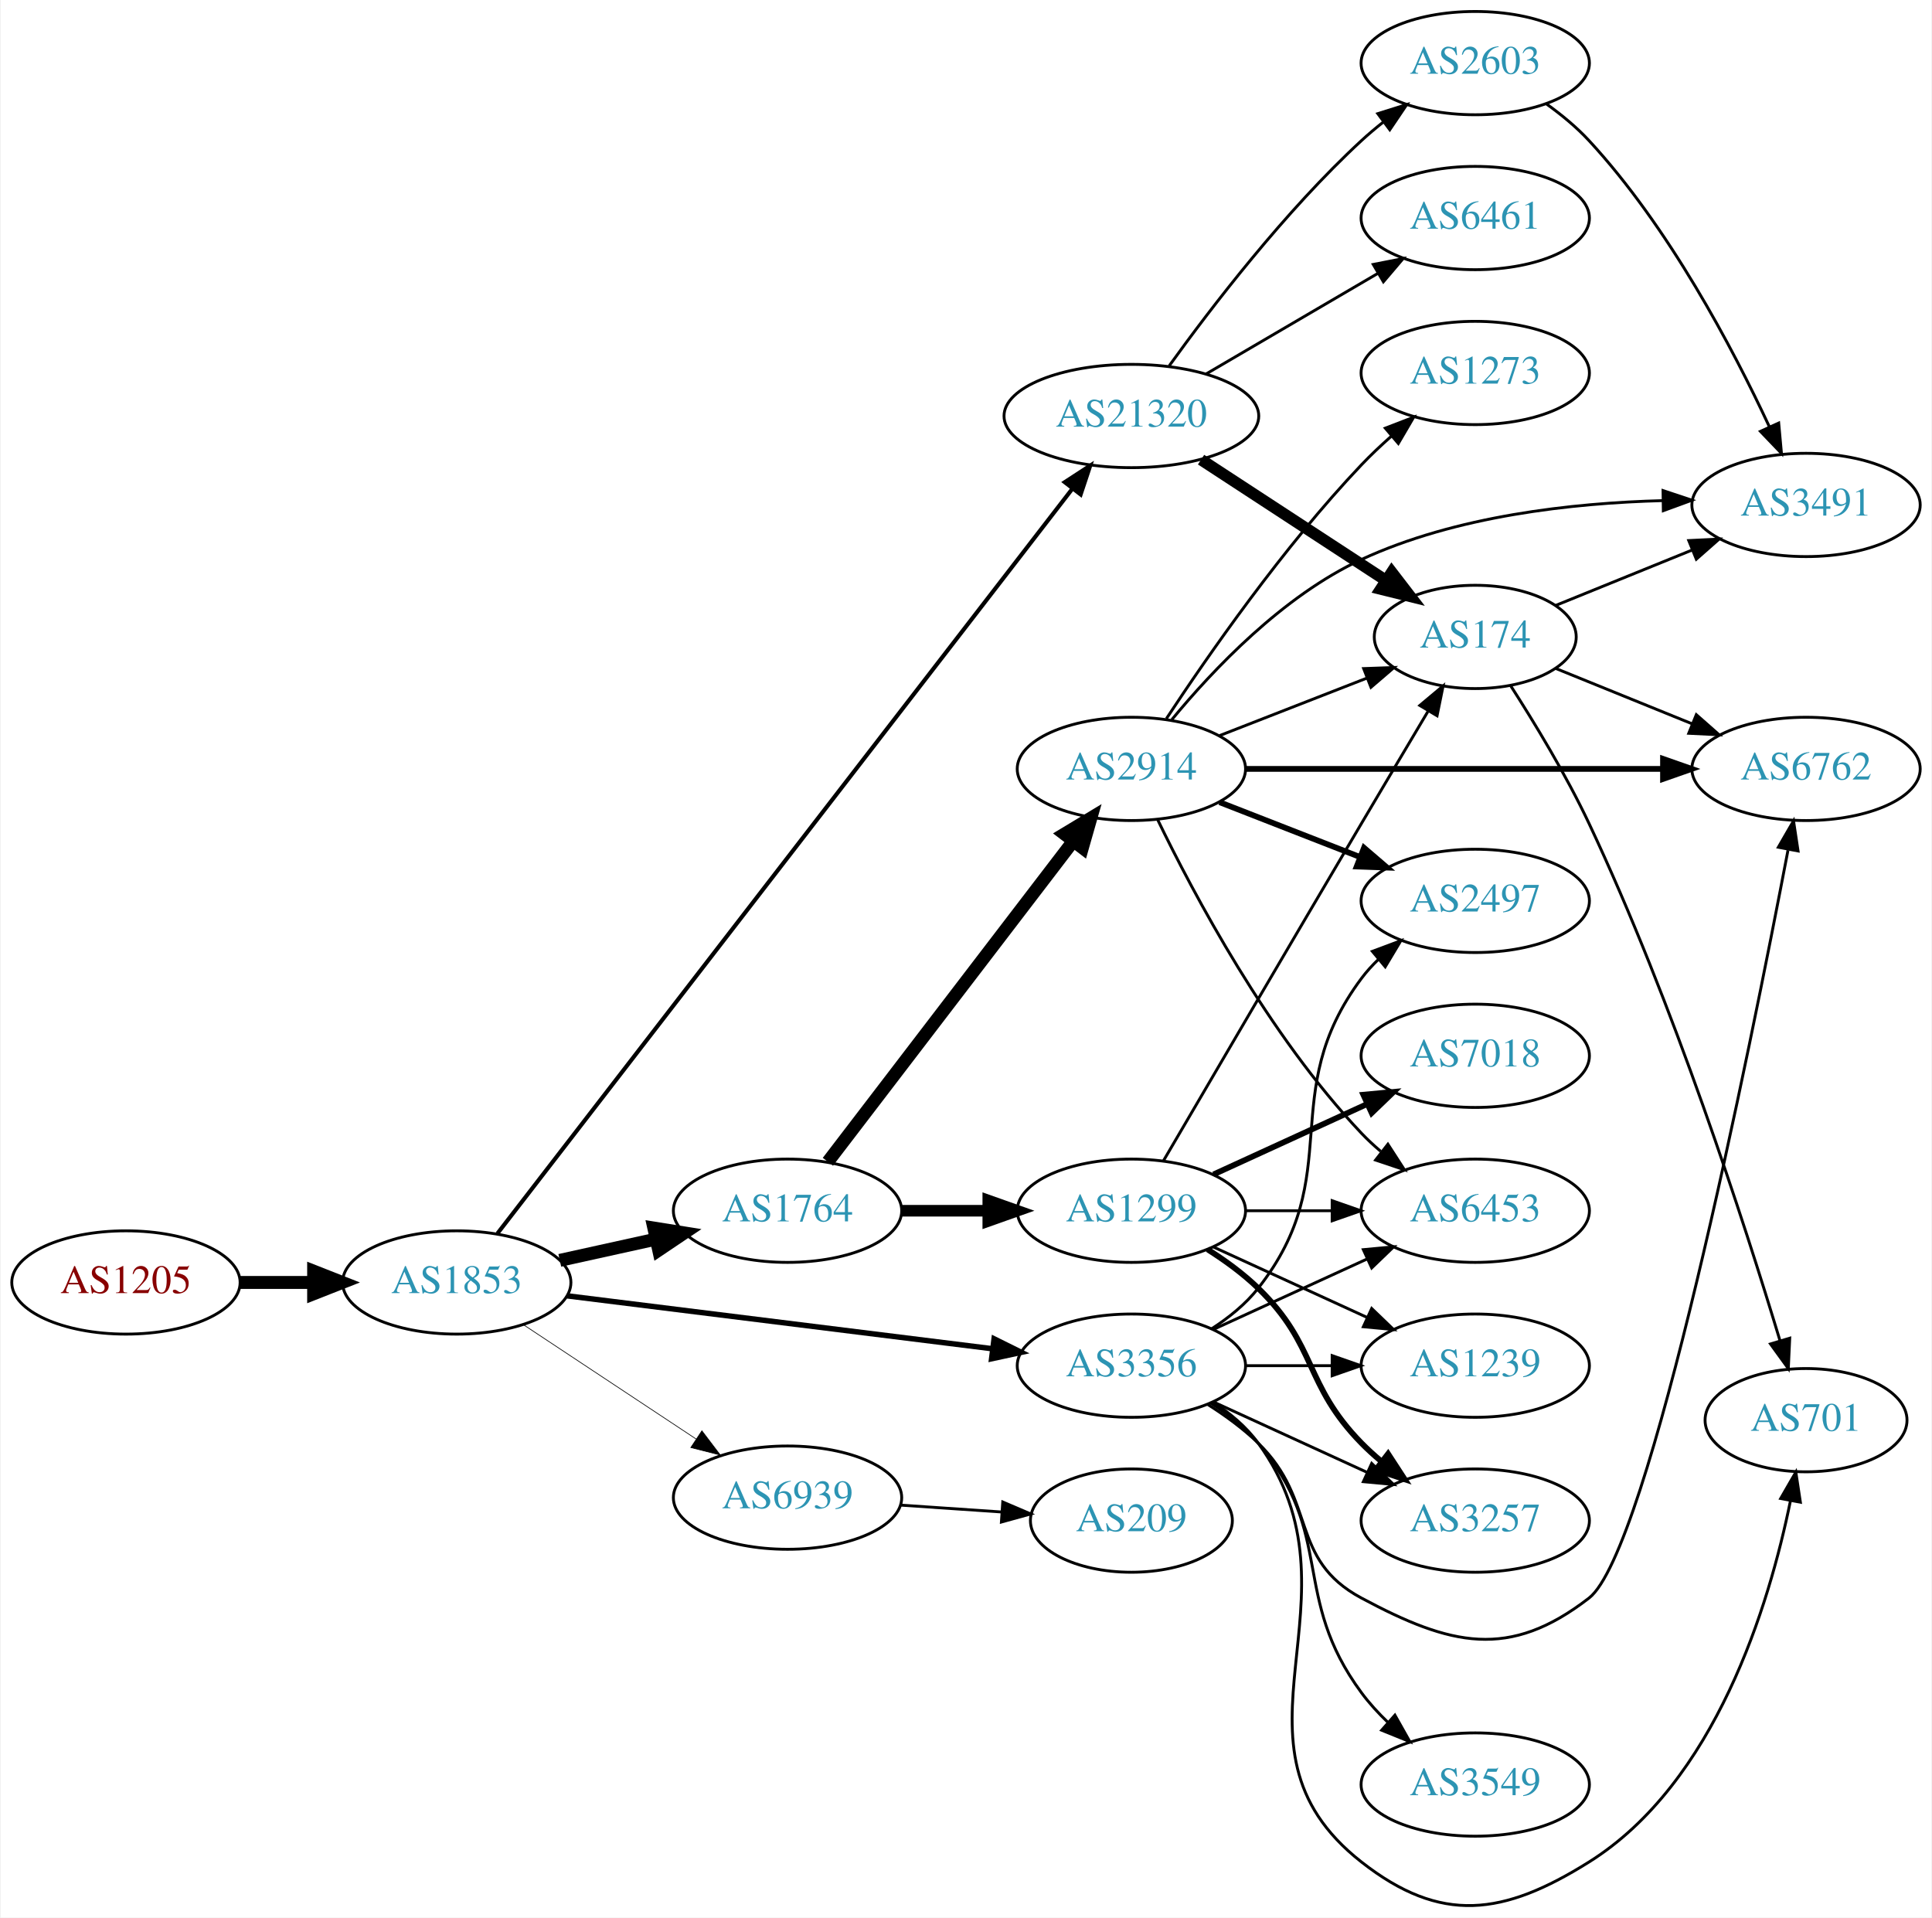
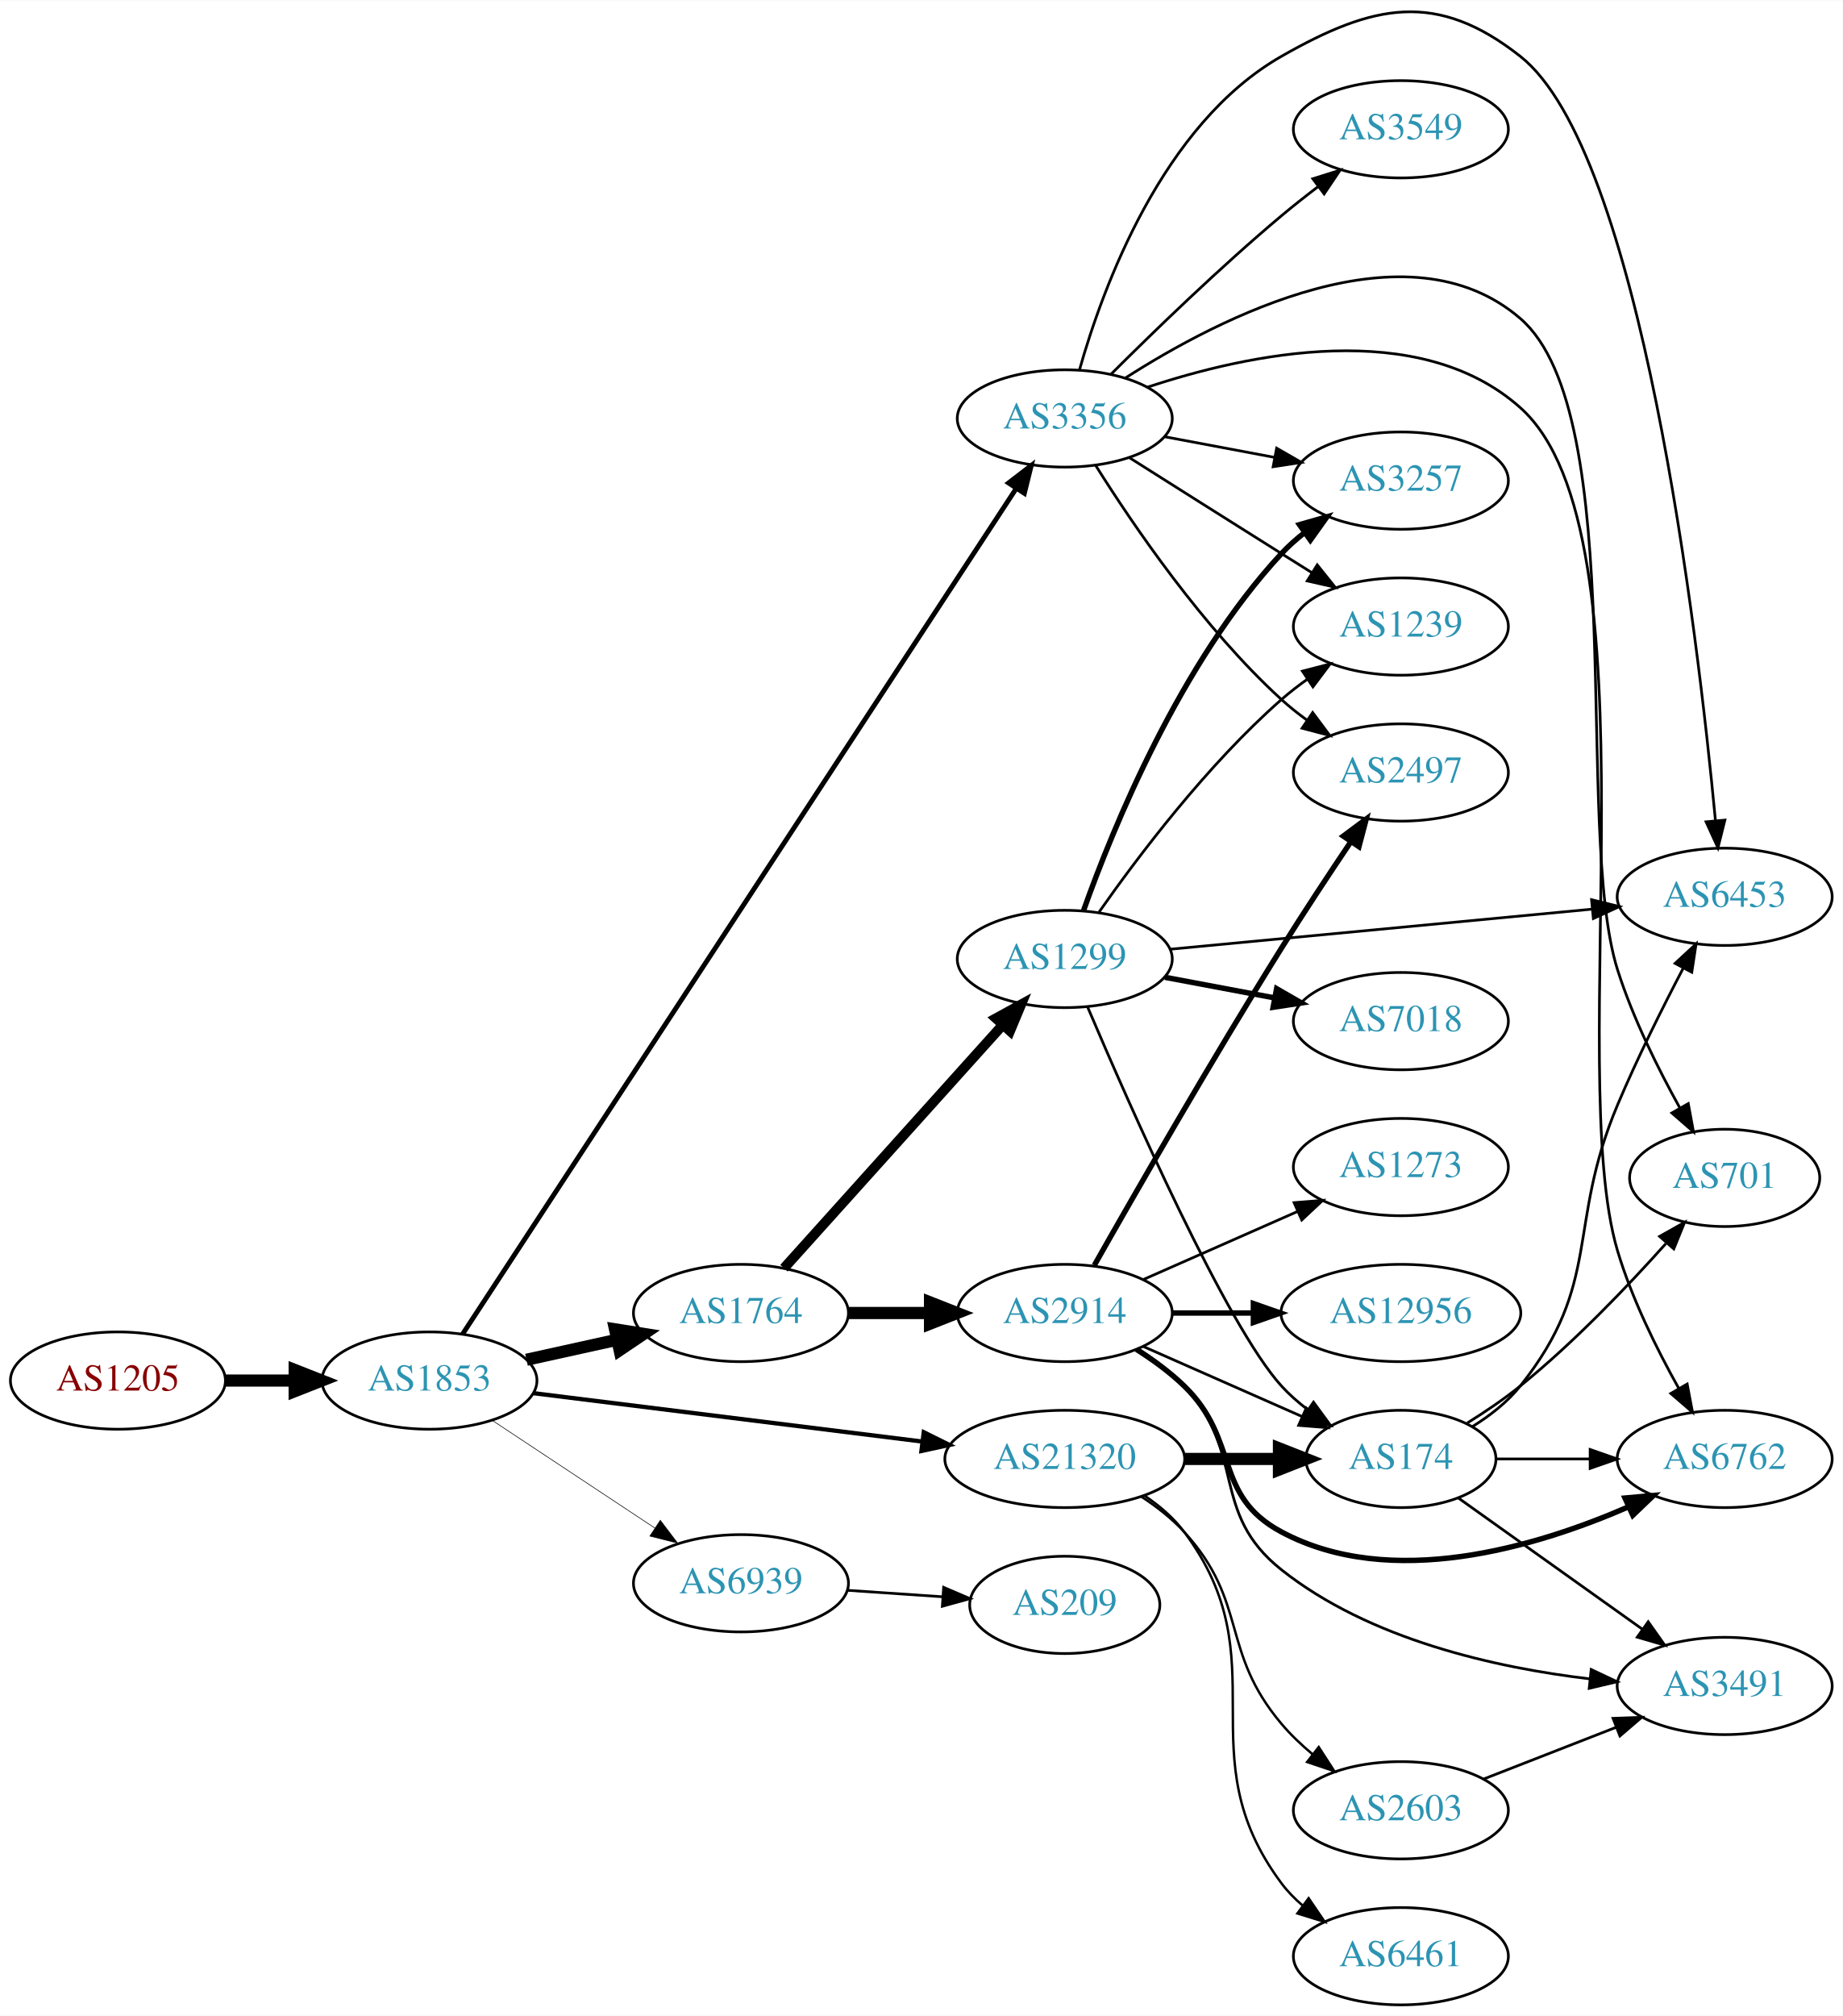
- <svg xmlns="http://www.w3.org/2000/svg" xmlns:xlink="http://www.w3.org/1999/xlink" width="673pt" height="668pt" viewBox="0.00 0.00 672.86 668.36">
-   <g id="graph0" class="graph" transform="scale(1 1) rotate(0) translate(4 664.355)">
-     <polygon fill="white" stroke="none" points="-4,4 -4,-664.355 668.857,-664.355 668.857,4 -4,4" />
+ <svg xmlns="http://www.w3.org/2000/svg" xmlns:xlink="http://www.w3.org/1999/xlink" width="682pt" height="746pt" viewBox="0.00 0.00 681.96 745.73">
+   <g id="graph0" class="graph" transform="scale(1 1) rotate(0) translate(4 741.725)">
+     <polygon fill="white" stroke="none" points="-4,4 -4,-741.725 677.956,-741.725 677.956,4 -4,4" />
    <g id="node1" class="node">
      <g id="a_node1">
        <a xlink:href="/asn/1205" xlink:title="AS1205 ~ University Linz [AT]">
-           <ellipse fill="#ffffff" stroke="black" cx="39.647" cy="-217.355" rx="39.794" ry="18" />
-           <text text-anchor="middle" x="39.647" y="-213.655" font-family="Times,serif" font-size="14.00" fill="#880000">AS1205</text>
+           <ellipse fill="#ffffff" stroke="black" cx="39.647" cy="-231" rx="39.794" ry="18" />
+           <text text-anchor="middle" x="39.647" y="-227.3" font-family="Times,serif" font-size="14.00" fill="#880000">AS1205</text>
        </a>
      </g>
    </g>
    <g id="node2" class="node">
      <g id="a_node2">
        <a xlink:href="/asn/1853" xlink:title="AS1853 ~ ACOnet Backbone [AT]">
-           <ellipse fill="#ffffff" stroke="black" cx="154.939" cy="-217.355" rx="39.794" ry="18" />
-           <text text-anchor="middle" x="154.939" y="-213.655" font-family="Times,serif" font-size="14.00" fill="#2c94b3">AS1853</text>
+           <ellipse fill="#ffffff" stroke="black" cx="154.939" cy="-231" rx="39.794" ry="18" />
+           <text text-anchor="middle" x="154.939" y="-227.3" font-family="Times,serif" font-size="14.00" fill="#2c94b3">AS1853</text>
        </a>
      </g>
    </g>
    <g id="edge1" class="edge">
-       <path fill="none" stroke="black" stroke-width="4.5" d="M79.319,-217.355C87.522,-217.355 96.286,-217.355 104.818,-217.355" />
-       <polygon fill="black" stroke="black" stroke-width="4.5" points="105.057,-221.293 115.057,-217.355 105.057,-213.418 105.057,-221.293" />
+       <path fill="none" stroke="black" stroke-width="4.5" d="M79.319,-231C87.522,-231 96.286,-231 104.818,-231" />
+       <polygon fill="black" stroke="black" stroke-width="4.5" points="105.057,-234.938 115.057,-231 105.057,-227.063 105.057,-234.938" />
    </g>
    <g id="node3" class="node">
      <g id="a_node3">
        <a xlink:href="/asn/1764" xlink:title="AS1764 ~ NEXTLAYER-AS [AT]">
-           <ellipse fill="#ffffff" stroke="black" cx="270.232" cy="-242.355" rx="39.794" ry="18" />
-           <text text-anchor="middle" x="270.232" y="-238.655" font-family="Times,serif" font-size="14.00" fill="#2c94b3">AS1764</text>
+           <ellipse fill="#ffffff" stroke="black" cx="270.232" cy="-256" rx="39.794" ry="18" />
+           <text text-anchor="middle" x="270.232" y="-252.3" font-family="Times,serif" font-size="14.00" fill="#2c94b3">AS1764</text>
        </a>
      </g>
    </g>
    <g id="edge2" class="edge">
-       <path fill="none" stroke="black" stroke-width="4.5" d="M190.856,-225.06C201.408,-227.389 213.147,-229.979 224.26,-232.431" />
-       <polygon fill="black" stroke="black" stroke-width="4.5" points="223.623,-236.323 234.237,-234.633 225.32,-228.633 223.623,-236.323" />
+       <path fill="none" stroke="black" stroke-width="4.5" d="M190.856,-238.705C201.408,-241.033 213.147,-243.624 224.26,-246.076" />
+       <polygon fill="black" stroke="black" stroke-width="4.5" points="223.623,-249.968 234.237,-248.278 225.32,-242.278 223.623,-249.968" />
    </g>
    <g id="node4" class="node">
      <g id="a_node4">
        <a xlink:href="/asn/21320" xlink:title="AS21320 ~ GEANT Vereniging [EU]">
-           <ellipse fill="#ffffff" stroke="black" cx="390.075" cy="-519.355" rx="44.393" ry="18" />
-           <text text-anchor="middle" x="390.075" y="-515.655" font-family="Times,serif" font-size="14.00" fill="#2c94b3">AS21320</text>
+           <ellipse fill="#ffffff" stroke="black" cx="390.075" cy="-202" rx="44.393" ry="18" />
+           <text text-anchor="middle" x="390.075" y="-198.3" font-family="Times,serif" font-size="14.00" fill="#2c94b3">AS21320</text>
        </a>
      </g>
    </g>
    <g id="edge3" class="edge">
-       <path fill="none" stroke="black" stroke-width="1.421" d="M169.142,-234.458C208.161,-285.002 323.105,-433.899 369.412,-493.884" />
-       <polygon fill="black" stroke="black" stroke-width="1.421" points="366.847,-496.29 375.728,-502.067 372.388,-492.012 366.847,-496.29" />
+       <path fill="none" stroke="black" stroke-width="1.575" d="M193.397,-226.341C232.363,-221.494 293.659,-213.869 337.257,-208.446" />
+       <polygon fill="black" stroke="black" stroke-width="1.575" points="337.889,-211.894 347.38,-207.186 337.025,-204.948 337.889,-211.894" />
    </g>
    <g id="node5" class="node">
      <g id="a_node5">
        <a xlink:href="/asn/3356" xlink:title="AS3356 ~ Level 3 Parent, LLC [US]">
-           <ellipse fill="#ffffff" stroke="black" cx="390.075" cy="-188.355" rx="39.794" ry="18" />
-           <text text-anchor="middle" x="390.075" y="-184.655" font-family="Times,serif" font-size="14.00" fill="#2c94b3">AS3356</text>
+           <ellipse fill="#ffffff" stroke="black" cx="390.075" cy="-587" rx="39.794" ry="18" />
+           <text text-anchor="middle" x="390.075" y="-583.3" font-family="Times,serif" font-size="14.00" fill="#2c94b3">AS3356</text>
        </a>
      </g>
    </g>
    <g id="edge4" class="edge">
-       <path fill="none" stroke="black" stroke-width="1.895" d="M193.397,-212.696C233.673,-207.686 297.808,-199.708 341.595,-194.262" />
-       <polygon fill="black" stroke="black" stroke-width="1.895" points="342.219,-197.711 351.711,-193.003 341.355,-190.764 342.219,-197.711" />
+       <path fill="none" stroke="black" stroke-width="1.8" d="M167.184,-248.171C204.876,-305.726 326.909,-492.072 372.067,-561.029" />
+       <polygon fill="black" stroke="black" stroke-width="1.8" points="369.263,-563.136 377.67,-569.585 375.12,-559.301 369.263,-563.136" />
    </g>
    <g id="node6" class="node">
      <g id="a_node6">
        <a xlink:href="/asn/6939" xlink:title="AS6939 ~ Hurricane Electric LLC [US]">
-           <ellipse fill="#ffffff" stroke="black" cx="270.232" cy="-142.355" rx="39.794" ry="18" />
-           <text text-anchor="middle" x="270.232" y="-138.655" font-family="Times,serif" font-size="14.00" fill="#2c94b3">AS6939</text>
+           <ellipse fill="#ffffff" stroke="black" cx="270.232" cy="-156" rx="39.794" ry="18" />
+           <text text-anchor="middle" x="270.232" y="-152.3" font-family="Times,serif" font-size="14.00" fill="#2c94b3">AS6939</text>
        </a>
      </g>
    </g>
    <g id="edge5" class="edge">
-       <path fill="none" stroke="black" stroke-width="0.237" d="M178.052,-202.717C195.252,-191.33 219.32,-175.397 238.41,-162.76" />
-       <polygon fill="black" stroke="black" stroke-width="0.237" points="240.382,-165.652 246.788,-157.214 236.518,-159.815 240.382,-165.652" />
+       <path fill="none" stroke="black" stroke-width="0.225" d="M178.052,-216.361C195.252,-204.975 219.32,-189.042 238.41,-176.405" />
+       <polygon fill="black" stroke="black" stroke-width="0.225" points="240.382,-179.297 246.788,-170.858 236.518,-173.46 240.382,-179.297" />
    </g>
    <g id="node7" class="node">
      <g id="a_node7">
-         <a xlink:href="/asn/1299" xlink:title="AS1299 ~ Telia Carrier [EU]">
-           <ellipse fill="#ffffff" stroke="black" cx="390.075" cy="-242.355" rx="39.794" ry="18" />
-           <text text-anchor="middle" x="390.075" y="-238.655" font-family="Times,serif" font-size="14.00" fill="#2c94b3">AS1299</text>
+         <a xlink:href="/asn/2914" xlink:title="AS2914 ~ NTT America, Inc. [US]">
+           <ellipse fill="#ffffff" stroke="black" cx="390.075" cy="-256" rx="39.794" ry="18" />
+           <text text-anchor="middle" x="390.075" y="-252.3" font-family="Times,serif" font-size="14.00" fill="#2c94b3">AS2914</text>
        </a>
      </g>
    </g>
    <g id="edge6" class="edge">
-       <path fill="none" stroke="black" stroke-width="4.05" d="M310.145,-242.355C319.698,-242.355 330.048,-242.355 340.011,-242.355" />
-       <polygon fill="black" stroke="black" stroke-width="4.05" points="340.203,-245.899 350.203,-242.355 340.203,-238.812 340.203,-245.899" />
+       <path fill="none" stroke="black" stroke-width="4.5" d="M310.145,-256C319.698,-256 330.048,-256 340.011,-256" />
+       <polygon fill="black" stroke="black" stroke-width="4.5" points="340.203,-259.938 350.203,-256 340.203,-252.063 340.203,-259.938" />
    </g>
    <g id="node8" class="node">
      <g id="a_node8">
-         <a xlink:href="/asn/2914" xlink:title="AS2914 ~ NTT America, Inc. [US]">
-           <ellipse fill="#ffffff" stroke="black" cx="390.075" cy="-396.355" rx="39.794" ry="18" />
-           <text text-anchor="middle" x="390.075" y="-392.655" font-family="Times,serif" font-size="14.00" fill="#2c94b3">AS2914</text>
+         <a xlink:href="/asn/1299" xlink:title="AS1299 ~ Telia Carrier [EU]">
+           <ellipse fill="#ffffff" stroke="black" cx="390.075" cy="-387" rx="39.794" ry="18" />
+           <text text-anchor="middle" x="390.075" y="-383.3" font-family="Times,serif" font-size="14.00" fill="#2c94b3">AS1299</text>
        </a>
      </g>
    </g>
    <g id="edge7" class="edge">
-       <path fill="none" stroke="black" stroke-width="4.5" d="M284.294,-259.424C304.999,-286.483 345.477,-339.38 369.611,-370.92" />
-       <polygon fill="black" stroke="black" stroke-width="4.5" points="366.751,-373.661 375.955,-379.21 373.005,-368.875 366.751,-373.661" />
+       <path fill="none" stroke="black" stroke-width="3.682" d="M286.157,-272.591C306.587,-295.303 343.414,-336.24 367.028,-362.491" />
+       <polygon fill="black" stroke="black" stroke-width="3.682" points="364.609,-365.036 373.899,-370.13 369.813,-360.354 364.609,-365.036" />
    </g>
    <g id="node10" class="node">
      <g id="a_node10">
        <a xlink:href="/asn/174" xlink:title="AS174 ~ Cogent Communications [US]">
-           <ellipse fill="#ffffff" stroke="black" cx="509.918" cy="-442.355" rx="35.194" ry="18" />
-           <text text-anchor="middle" x="509.918" y="-438.655" font-family="Times,serif" font-size="14.00" fill="#2c94b3">AS174</text>
+           <ellipse fill="#ffffff" stroke="black" cx="514.467" cy="-202" rx="35.194" ry="18" />
+           <text text-anchor="middle" x="514.467" y="-198.3" font-family="Times,serif" font-size="14.00" fill="#2c94b3">AS174</text>
        </a>
      </g>
    </g>
    <g id="edge16" class="edge">
-       <path fill="none" stroke="black" stroke-width="4" d="M414.357,-504.143C432.821,-492.078 458.763,-475.127 478.806,-462.031" />
-       <polygon fill="black" stroke="black" stroke-width="4" points="480.817,-464.898 487.273,-456.498 476.988,-459.038 480.817,-464.898" />
+       <path fill="none" stroke="black" stroke-width="4.5" d="M434.57,-202C445.828,-202 457.96,-202 469.254,-202" />
+       <polygon fill="black" stroke="black" stroke-width="4.5" points="469.341,-205.938 479.341,-202 469.341,-198.063 469.341,-205.938" />
    </g>
    <g id="node15" class="node">
      <g id="a_node15">
-         <a xlink:href="/asn/6461" xlink:title="AS6461 ~ Zayo Bandwidth [US]">
-           <ellipse fill="#ffffff" stroke="black" cx="509.918" cy="-588.355" rx="39.794" ry="18" />
-           <text text-anchor="middle" x="509.918" y="-584.655" font-family="Times,serif" font-size="14.00" fill="#2c94b3">AS6461</text>
+         <a xlink:href="/asn/2603" xlink:title="AS2603 ~ NORDUnet [NO]">
+           <ellipse fill="#ffffff" stroke="black" cx="514.467" cy="-72" rx="39.794" ry="18" />
+           <text text-anchor="middle" x="514.467" y="-68.3" font-family="Times,serif" font-size="14.00" fill="#2c94b3">AS2603</text>
        </a>
      </g>
    </g>
    <g id="edge14" class="edge">
-       <path fill="none" stroke="black" d="M416.066,-533.989C433.564,-544.234 457.117,-558.025 476.123,-569.153" />
-       <polygon fill="black" stroke="black" points="474.37,-572.183 484.768,-574.215 477.907,-566.142 474.37,-572.183" />
+       <path fill="none" stroke="black" stroke-width="0.9" d="M418.383,-188.083C424.086,-184.355 429.735,-179.96 434.271,-175 458.146,-148.89 447.445,-131.032 470.271,-104 473.647,-100.002 477.616,-96.221 481.756,-92.753" />
+       <polygon fill="black" stroke="black" stroke-width="0.9" points="484.064,-95.391 489.818,-86.495 479.772,-89.862 484.064,-95.391" />
    </g>
    <g id="node16" class="node">
      <g id="a_node16">
-         <a xlink:href="/asn/2603" xlink:title="AS2603 ~ NORDUnet [NO]">
-           <ellipse fill="#ffffff" stroke="black" cx="509.918" cy="-642.355" rx="39.794" ry="18" />
-           <text text-anchor="middle" x="509.918" y="-638.655" font-family="Times,serif" font-size="14.00" fill="#2c94b3">AS2603</text>
+         <a xlink:href="/asn/6461" xlink:title="AS6461 ~ Zayo Bandwidth [US]">
+           <ellipse fill="#ffffff" stroke="black" cx="514.467" cy="-18" rx="39.794" ry="18" />
+           <text text-anchor="middle" x="514.467" y="-14.3" font-family="Times,serif" font-size="14.00" fill="#2c94b3">AS6461</text>
        </a>
      </g>
    </g>
    <g id="edge15" class="edge">
-       <path fill="none" stroke="black" d="M403.261,-536.86C417.827,-557.085 443.599,-590.735 470.271,-615.355 472.677,-617.576 475.274,-619.762 477.945,-621.87" />
-       <polygon fill="black" stroke="black" points="475.947,-624.746 486.057,-627.915 480.13,-619.133 475.947,-624.746" />
+       <path fill="none" stroke="black" stroke-width="0.9" d="M419.594,-188.416C425.096,-184.713 430.357,-180.245 434.271,-175 470.13,-126.954 434.412,-93.046 470.271,-45 472.519,-41.988 475.211,-39.232 478.138,-36.73" />
+       <polygon fill="black" stroke="black" stroke-width="0.9" points="480.333,-39.459 486.29,-30.698 476.169,-33.832 480.333,-39.459" />
    </g>
    <g id="node9" class="node">
      <g id="a_node9">
+         <a xlink:href="/asn/2497" xlink:title="AS2497 ~ Internet Initiative Japan Inc. [JP]">
+           <ellipse fill="#ffffff" stroke="black" cx="514.467" cy="-456" rx="39.794" ry="18" />
+           <text text-anchor="middle" x="514.467" y="-452.3" font-family="Times,serif" font-size="14.00" fill="#2c94b3">AS2497</text>
+         </a>
+       </g>
+     </g>
+     <g id="edge24" class="edge">
+       <path fill="none" stroke="black" d="M401.503,-569.634C415.291,-547.648 441.259,-509.454 470.271,-483 473.202,-480.328 476.431,-477.763 479.764,-475.351" />
+       <polygon fill="black" stroke="black" points="481.821,-478.186 488.154,-469.692 477.907,-472.382 481.821,-478.186" />
+     </g>
+     <g id="node12" class="node">
+       <g id="a_node12">
        <a xlink:href="/asn/6762" xlink:title="AS6762 ~ TELECOM ITALIA SPARKLE S.p.A. [IT]">
-           <ellipse fill="#ffffff" stroke="black" cx="625.21" cy="-396.355" rx="39.794" ry="18" />
-           <text text-anchor="middle" x="625.21" y="-392.655" font-family="Times,serif" font-size="14.00" fill="#2c94b3">AS6762</text>
-         </a>
-       </g>
-     </g>
-     <g id="edge24" class="edge">
-       <path fill="none" stroke="black" d="M416.604,-174.893C422.767,-170.993 429.068,-166.407 434.271,-161.355 454.964,-141.261 444.84,-120.966 470.271,-107.355 501.342,-90.727 521.702,-85.776 549.564,-107.355 570.515,-123.583 605.645,-298.398 618.917,-368.001" />
-       <polygon fill="black" stroke="black" points="615.554,-369.054 620.854,-378.228 622.432,-367.751 615.554,-369.054" />
+           <ellipse fill="#ffffff" stroke="black" cx="634.31" cy="-202" rx="39.794" ry="18" />
+           <text text-anchor="middle" x="634.31" y="-198.3" font-family="Times,serif" font-size="14.00" fill="#2c94b3">AS6762</text>
+         </a>
+       </g>
+     </g>
+     <g id="edge23" class="edge">
+       <path fill="none" stroke="black" d="M420.648,-598.553C457.756,-610.896 521.076,-624.5 558.663,-591 610.766,-544.563 574.704,-345.879 594.663,-279 599.962,-261.247 609.18,-242.646 617.285,-228.175" />
+       <polygon fill="black" stroke="black" points="620.433,-229.723 622.398,-219.312 614.37,-226.225 620.433,-229.723" />
+     </g>
+     <g id="node17" class="node">
+       <g id="a_node17">
+         <a xlink:href="/asn/701" xlink:title="AS701 ~ UUNET [US]">
+           <ellipse fill="#ffffff" stroke="black" cx="634.31" cy="-306" rx="35.194" ry="18" />
+           <text text-anchor="middle" x="634.31" y="-302.3" font-family="Times,serif" font-size="14.00" fill="#2c94b3">AS701</text>
+         </a>
+       </g>
+     </g>
+     <g id="edge18" class="edge">
+       <path fill="none" stroke="black" d="M412.396,-601.901C447.235,-624.253 516.68,-660.178 558.663,-624 599.684,-588.652 578.313,-434.622 594.663,-383 600.294,-365.221 609.608,-346.494 617.681,-331.96" />
+       <polygon fill="black" stroke="black" points="620.84,-333.488 622.756,-323.068 614.76,-330.018 620.84,-333.488" />
+     </g>
+     <g id="node18" class="node">
+       <g id="a_node18">
+         <a xlink:href="/asn/3549" xlink:title="AS3549 ~ Level 3 Parent, LLC [US]">
+           <ellipse fill="#ffffff" stroke="black" cx="514.467" cy="-694" rx="39.794" ry="18" />
+           <text text-anchor="middle" x="514.467" y="-690.3" font-family="Times,serif" font-size="14.00" fill="#2c94b3">AS3549</text>
+         </a>
+       </g>
+     </g>
+     <g id="edge19" class="edge">
+       <path fill="none" stroke="black" d="M407.226,-603.403C422.866,-619.015 447.492,-642.895 470.271,-662 474.562,-665.598 479.214,-669.268 483.822,-672.777" />
+       <polygon fill="black" stroke="black" points="481.877,-675.693 491.983,-678.872 486.065,-670.084 481.877,-675.693" />
+     </g>
+     <g id="node19" class="node">
+       <g id="a_node19">
+         <a xlink:href="/asn/6453" xlink:title="AS6453 ~ TATA COMMUNICATIONS (AMERICA) INC [US]">
+           <ellipse fill="#ffffff" stroke="black" cx="634.31" cy="-410" rx="39.794" ry="18" />
+           <text text-anchor="middle" x="634.31" y="-406.3" font-family="Times,serif" font-size="14.00" fill="#2c94b3">AS6453</text>
+         </a>
+       </g>
+     </g>
+     <g id="edge20" class="edge">
+       <path fill="none" stroke="black" d="M395.53,-605.012C404.118,-635.357 426.145,-695.823 470.271,-721 504.393,-740.469 527.812,-745.322 558.663,-721 603.262,-685.839 624.248,-508.302 630.881,-438.369" />
+       <polygon fill="black" stroke="black" points="634.394,-438.386 631.824,-428.107 627.424,-437.745 634.394,-438.386" />
+     </g>
+     <g id="node20" class="node">
+       <g id="a_node20">
+         <a xlink:href="/asn/3257" xlink:title="AS3257 ~ GTT [DE]">
+           <ellipse fill="#ffffff" stroke="black" cx="514.467" cy="-564" rx="39.794" ry="18" />
+           <text text-anchor="middle" x="514.467" y="-560.3" font-family="Times,serif" font-size="14.00" fill="#2c94b3">AS3257</text>
+         </a>
+       </g>
+     </g>
+     <g id="edge21" class="edge">
+       <path fill="none" stroke="black" d="M427.135,-580.224C439.834,-577.837 454.28,-575.122 467.674,-572.605" />
+       <polygon fill="black" stroke="black" points="468.484,-576.015 477.665,-570.728 467.191,-569.135 468.484,-576.015" />
+     </g>
+     <g id="node21" class="node">
+       <g id="a_node21">
+         <a xlink:href="/asn/1239" xlink:title="AS1239 ~ Sprint [US]">
+           <ellipse fill="#ffffff" stroke="black" cx="514.467" cy="-510" rx="39.794" ry="18" />
+           <text text-anchor="middle" x="514.467" y="-506.3" font-family="Times,serif" font-size="14.00" fill="#2c94b3">AS1239</text>
+         </a>
+       </g>
+     </g>
+     <g id="edge22" class="edge">
+       <path fill="none" stroke="black" d="M413.931,-572.532C429.741,-562.533 451.27,-548.936 470.271,-537 473.894,-534.724 477.69,-532.344 481.464,-529.981" />
+       <polygon fill="black" stroke="black" points="483.519,-532.824 490.14,-524.554 479.806,-526.89 483.519,-532.824" />
+     </g>
+     <g id="node23" class="node">
+       <g id="a_node23">
+         <a xlink:href="/asn/209" xlink:title="AS209 ~ CenturyLink Communications, LLC [US]">
+           <ellipse fill="#ffffff" stroke="black" cx="390.075" cy="-148" rx="35.194" ry="18" />
+           <text text-anchor="middle" x="390.075" y="-144.3" font-family="Times,serif" font-size="14.00" fill="#2c94b3">AS209</text>
+         </a>
+       </g>
+     </g>
+     <g id="edge34" class="edge">
+       <path fill="none" stroke="black" d="M309.493,-153.403C320.824,-152.633 333.323,-151.785 344.991,-150.993" />
+       <polygon fill="black" stroke="black" points="345.241,-154.484 354.981,-150.315 344.767,-147.5 345.241,-154.484" />
+     </g>
+     <g id="edge8" class="edge">
+       <path fill="none" stroke="black" stroke-width="2" d="M401.017,-273.663C415.728,-299.63 444.351,-349.522 470.271,-391 478.453,-404.094 487.91,-418.41 495.886,-430.265" />
+       <polygon fill="black" stroke="black" stroke-width="2" points="493.149,-432.467 501.65,-438.791 498.948,-428.546 493.149,-432.467" />
+     </g>
+     <g id="edge9" class="edge">
+       <path fill="none" stroke="black" d="M419.154,-243.611C436.583,-235.922 459.14,-225.969 477.824,-217.726" />
+       <polygon fill="black" stroke="black" points="479.457,-220.831 487.193,-213.592 476.631,-214.427 479.457,-220.831" />
    </g>
    <g id="node11" class="node">
      <g id="a_node11">
-         <a xlink:href="/asn/2497" xlink:title="AS2497 ~ Internet Initiative Japan Inc. [JP]">
-           <ellipse fill="#ffffff" stroke="black" cx="509.918" cy="-350.355" rx="39.794" ry="18" />
-           <text text-anchor="middle" x="509.918" y="-346.655" font-family="Times,serif" font-size="14.00" fill="#2c94b3">AS2497</text>
-         </a>
-       </g>
-     </g>
-     <g id="edge25" class="edge">
-       <path fill="none" stroke="black" d="M418.047,-201.211C424.035,-205.075 429.894,-209.796 434.271,-215.355 465.57,-255.11 440,-282.814 470.271,-323.355 472.016,-325.692 474.023,-327.901 476.186,-329.973" />
-       <polygon fill="black" stroke="black" points="474.064,-332.76 483.987,-336.474 478.546,-327.383 474.064,-332.76" />
+         <a xlink:href="/asn/12956" xlink:title="AS12956 ~ TELXIUS [ES]">
+           <ellipse fill="#ffffff" stroke="black" cx="514.467" cy="-256" rx="44.393" ry="18" />
+           <text text-anchor="middle" x="514.467" y="-252.3" font-family="Times,serif" font-size="14.00" fill="#2c94b3">AS12956</text>
+         </a>
+       </g>
+     </g>
+     <g id="edge10" class="edge">
+       <path fill="none" stroke="black" stroke-width="2" d="M429.801,-256C439.261,-256 449.552,-256 459.579,-256" />
+       <polygon fill="black" stroke="black" stroke-width="2" points="459.885,-259.5 469.885,-256 459.885,-252.5 459.885,-259.5" />
+     </g>
+     <g id="edge11" class="edge">
+       <path fill="none" stroke="black" stroke-width="2" d="M416.604,-242.538C422.767,-238.638 429.068,-234.052 434.271,-229 454.964,-208.906 444.84,-188.61 470.271,-175 510.735,-153.344 564.287,-169.293 598.773,-184.308" />
+       <polygon fill="black" stroke="black" stroke-width="2" points="597.415,-187.535 607.967,-188.486 600.311,-181.162 597.415,-187.535" />
+     </g>
+     <g id="node13" class="node">
+       <g id="a_node13">
+         <a xlink:href="/asn/3491" xlink:title="AS3491 ~ PCCW Global, Inc. [US]">
+           <ellipse fill="#ffffff" stroke="black" cx="634.31" cy="-118" rx="39.794" ry="18" />
+           <text text-anchor="middle" x="634.31" y="-114.3" font-family="Times,serif" font-size="14.00" fill="#2c94b3">AS3491</text>
+         </a>
+       </g>
+     </g>
+     <g id="edge12" class="edge">
+       <path fill="none" stroke="black" d="M417.418,-242.606C423.425,-238.758 429.451,-234.179 434.271,-229 457.569,-203.968 443.486,-182.259 470.271,-161 502.827,-135.161 549.422,-124.757 584.469,-120.614" />
+       <polygon fill="black" stroke="black" points="584.907,-124.088 594.486,-119.562 584.175,-117.126 584.907,-124.088" />
    </g>
    <g id="node14" class="node">
      <g id="a_node14">
-         <a xlink:href="/asn/6453" xlink:title="AS6453 ~ TATA COMMUNICATIONS (AMERICA) INC [US]">
-           <ellipse fill="#ffffff" stroke="black" cx="509.918" cy="-242.355" rx="39.794" ry="18" />
-           <text text-anchor="middle" x="509.918" y="-238.655" font-family="Times,serif" font-size="14.00" fill="#2c94b3">AS6453</text>
-         </a>
-       </g>
-     </g>
-     <g id="edge27" class="edge">
-       <path fill="none" stroke="black" d="M418.704,-201.016C434.661,-208.328 454.931,-217.617 472.214,-225.536" />
-       <polygon fill="black" stroke="black" points="470.913,-228.79 481.462,-229.774 473.829,-222.426 470.913,-228.79" />
-     </g>
-     <g id="node17" class="node">
-       <g id="a_node17">
-         <a xlink:href="/asn/3257" xlink:title="AS3257 ~ GTT [DE]">
-           <ellipse fill="#ffffff" stroke="black" cx="509.918" cy="-134.355" rx="39.794" ry="18" />
-           <text text-anchor="middle" x="509.918" y="-130.655" font-family="Times,serif" font-size="14.00" fill="#2c94b3">AS3257</text>
-         </a>
-       </g>
-     </g>
-     <g id="edge22" class="edge">
-       <path fill="none" stroke="black" d="M418.704,-175.695C434.661,-168.383 454.931,-159.094 472.214,-151.174" />
-       <polygon fill="black" stroke="black" points="473.829,-154.284 481.462,-146.937 470.913,-147.921 473.829,-154.284" />
-     </g>
-     <g id="node19" class="node">
-       <g id="a_node19">
-         <a xlink:href="/asn/1239" xlink:title="AS1239 ~ Sprint [US]">
-           <ellipse fill="#ffffff" stroke="black" cx="509.918" cy="-188.355" rx="39.794" ry="18" />
-           <text text-anchor="middle" x="509.918" y="-184.655" font-family="Times,serif" font-size="14.00" fill="#2c94b3">AS1239</text>
-         </a>
-       </g>
+         <a xlink:href="/asn/1273" xlink:title="AS1273 ~ Vodafone Group PLC [EU]">
+           <ellipse fill="#ffffff" stroke="black" cx="514.467" cy="-310" rx="39.794" ry="18" />
+           <text text-anchor="middle" x="514.467" y="-306.3" font-family="Times,serif" font-size="14.00" fill="#2c94b3">AS1273</text>
+         </a>
+       </g>
+     </g>
+     <g id="edge13" class="edge">
+       <path fill="none" stroke="black" d="M419.154,-268.389C436.102,-275.866 457.899,-285.483 476.269,-293.588" />
+       <polygon fill="black" stroke="black" points="474.957,-296.834 485.519,-297.669 477.782,-290.43 474.957,-296.834" />
+     </g>
+     <g id="edge26" class="edge">
+       <path fill="none" stroke="black" d="M398.514,-369.253C413.996,-332.867 449.928,-251.352 470.271,-229 473.151,-225.836 476.484,-222.904 479.998,-220.229" />
+       <polygon fill="black" stroke="black" points="482.13,-223.01 488.393,-214.465 478.168,-217.24 482.13,-223.01" />
+     </g>
+     <g id="edge29" class="edge">
+       <path fill="none" stroke="black" d="M428.924,-390.594C471.108,-394.599 539.413,-401.085 585.317,-405.443" />
+       <polygon fill="black" stroke="black" points="585.041,-408.933 595.327,-406.394 585.703,-401.964 585.041,-408.933" />
    </g>
    <g id="edge28" class="edge">
-       <path fill="none" stroke="black" d="M429.988,-188.355C439.541,-188.355 449.891,-188.355 459.853,-188.355" />
-       <polygon fill="black" stroke="black" points="460.046,-191.855 470.046,-188.355 460.046,-184.855 460.046,-191.855" />
-     </g>
-     <g id="node20" class="node">
-       <g id="a_node20">
-         <a xlink:href="/asn/3549" xlink:title="AS3549 ~ Level 3 Parent, LLC [US]">
-           <ellipse fill="#ffffff" stroke="black" cx="509.918" cy="-42.355" rx="39.794" ry="18" />
-           <text text-anchor="middle" x="509.918" y="-38.655" font-family="Times,serif" font-size="14.00" fill="#2c94b3">AS3549</text>
-         </a>
-       </g>
-     </g>
-     <g id="edge23" class="edge">
-       <path fill="none" stroke="black" d="M417.772,-175.276C423.769,-171.419 429.701,-166.756 434.271,-161.355 461.301,-129.41 445.423,-108.025 470.271,-74.355 472.962,-70.709 476.156,-67.222 479.537,-63.982" />
-       <polygon fill="black" stroke="black" points="481.919,-66.548 487.114,-57.314 477.295,-61.292 481.919,-66.548" />
-     </g>
-     <g id="node21" class="node">
-       <g id="a_node21">
-         <a xlink:href="/asn/701" xlink:title="AS701 ~ UUNET [US]">
-           <ellipse fill="#ffffff" stroke="black" cx="625.21" cy="-169.355" rx="35.194" ry="18" />
-           <text text-anchor="middle" x="625.21" y="-165.655" font-family="Times,serif" font-size="14.00" fill="#2c94b3">AS701</text>
-         </a>
-       </g>
-     </g>
-     <g id="edge26" class="edge">
-       <path fill="none" stroke="black" d="M418.367,-175.742C424.345,-171.87 430.12,-167.085 434.271,-161.355 473.48,-107.233 417.66,-56.57 470.271,-15.355 498.013,6.377 519.7,3.356 549.564,-15.355 593.676,-42.995 612.372,-104.935 619.779,-141.279" />
-       <polygon fill="black" stroke="black" points="616.365,-142.057 621.657,-151.236 623.243,-140.76 616.365,-142.057" />
+       <path fill="none" stroke="black" stroke-width="2" d="M397.062,-405.027C407.801,-435.221 432.776,-496.668 470.271,-537 472.83,-539.753 475.73,-542.336 478.787,-544.729" />
+       <polygon fill="black" stroke="black" stroke-width="2" points="476.932,-547.704 487.12,-550.61 480.968,-541.984 476.932,-547.704" />
+     </g>
+     <g id="edge25" class="edge">
+       <path fill="none" stroke="black" d="M402.785,-404.386C417.096,-424.801 442.815,-458.928 470.271,-483 473.253,-485.615 476.516,-488.142 479.869,-490.532" />
+       <polygon fill="black" stroke="black" points="478.027,-493.51 488.285,-496.162 481.92,-487.692 478.027,-493.51" />
    </g>
    <g id="node22" class="node">
      <g id="a_node22">
-         <a xlink:href="/asn/209" xlink:title="AS209 ~ CenturyLink Communications, LLC [US]">
-           <ellipse fill="#ffffff" stroke="black" cx="390.075" cy="-134.355" rx="35.194" ry="18" />
-           <text text-anchor="middle" x="390.075" y="-130.655" font-family="Times,serif" font-size="14.00" fill="#2c94b3">AS209</text>
-         </a>
-       </g>
+         <a xlink:href="/asn/7018" xlink:title="AS7018 ~ AT&amp;T Services, Inc. [US]">
+           <ellipse fill="#ffffff" stroke="black" cx="514.467" cy="-364" rx="39.794" ry="18" />
+           <text text-anchor="middle" x="514.467" y="-360.3" font-family="Times,serif" font-size="14.00" fill="#2c94b3">AS7018</text>
+         </a>
+       </g>
+     </g>
+     <g id="edge27" class="edge">
+       <path fill="none" stroke="black" stroke-width="2" d="M427.135,-380.224C439.834,-377.837 454.28,-375.122 467.674,-372.605" />
+       <polygon fill="black" stroke="black" stroke-width="2" points="468.484,-376.015 477.665,-370.728 467.191,-369.135 468.484,-376.015" />
+     </g>
+     <g id="edge30" class="edge">
+       <path fill="none" stroke="black" d="M549.869,-202C560.693,-202 572.86,-202 584.487,-202" />
+       <polygon fill="black" stroke="black" points="584.518,-205.5 594.518,-202 584.518,-198.5 584.518,-205.5" />
+     </g>
+     <g id="edge32" class="edge">
+       <path fill="none" stroke="black" d="M535.725,-187.56C554.464,-174.202 582.546,-154.185 603.78,-139.049" />
+       <polygon fill="black" stroke="black" points="606.013,-141.755 612.125,-133.101 601.95,-136.055 606.013,-141.755" />
+     </g>
+     <g id="edge31" class="edge">
+       <path fill="none" stroke="black" d="M539.04,-215.301C545.615,-219.388 552.611,-224.108 558.663,-229 578.392,-244.947 598.265,-265.73 612.541,-281.685" />
+       <polygon fill="black" stroke="black" points="610.226,-284.352 619.465,-289.537 615.476,-279.722 610.226,-284.352" />
    </g>
    <g id="edge33" class="edge">
-       <path fill="none" stroke="black" d="M309.493,-139.758C320.824,-138.989 333.323,-138.14 344.991,-137.348" />
-       <polygon fill="black" stroke="black" points="345.241,-140.839 354.981,-136.67 344.767,-133.855 345.241,-140.839" />
-     </g>
-     <g id="edge20" class="edge">
-       <path fill="none" stroke="black" d="M401.294,-259.85C416.35,-285.608 445.398,-335.241 470.271,-377.355 477.857,-390.2 486.322,-404.448 493.392,-416.322" />
-       <polygon fill="black" stroke="black" points="490.594,-418.465 498.719,-425.265 496.608,-414.882 490.594,-418.465" />
-     </g>
-     <g id="edge21" class="edge">
-       <path fill="none" stroke="black" d="M429.988,-242.355C439.541,-242.355 449.891,-242.355 459.853,-242.355" />
-       <polygon fill="black" stroke="black" points="460.046,-245.855 470.046,-242.355 460.046,-238.855 460.046,-245.855" />
+       <path fill="none" stroke="black" d="M541.044,-214.036C547.494,-218.052 553.924,-223.051 558.663,-229 589.141,-267.257 575.651,-287.933 594.663,-333 601.912,-350.183 611.268,-368.895 618.958,-383.569" />
+       <polygon fill="black" stroke="black" points="615.956,-385.378 623.733,-392.573 622.14,-382.098 615.956,-385.378" />
    </g>
    <g id="edge17" class="edge">
-       <path fill="none" stroke="black" stroke-width="2" d="M416.604,-228.893C422.767,-224.993 429.068,-220.407 434.271,-215.355 454.964,-195.261 450.099,-181.973 470.271,-161.355 472.364,-159.216 474.647,-157.138 477.024,-155.146" />
-       <polygon fill="black" stroke="black" stroke-width="2" points="479.542,-157.623 485.323,-148.745 475.267,-152.08 479.542,-157.623" />
-     </g>
-     <g id="node18" class="node">
-       <g id="a_node18">
-         <a xlink:href="/asn/7018" xlink:title="AS7018 ~ AT&amp;T Services, Inc. [US]">
-           <ellipse fill="#ffffff" stroke="black" cx="509.918" cy="-296.355" rx="39.794" ry="18" />
-           <text text-anchor="middle" x="509.918" y="-292.655" font-family="Times,serif" font-size="14.00" fill="#2c94b3">AS7018</text>
-         </a>
-       </g>
-     </g>
-     <g id="edge18" class="edge">
-       <path fill="none" stroke="black" stroke-width="2" d="M418.704,-255.016C434.661,-262.328 454.931,-271.617 472.214,-279.536" />
-       <polygon fill="black" stroke="black" stroke-width="2" points="470.913,-282.79 481.462,-283.774 473.829,-276.426 470.913,-282.79" />
-     </g>
-     <g id="edge19" class="edge">
-       <path fill="none" stroke="black" d="M418.704,-229.695C434.661,-222.383 454.931,-213.094 472.214,-205.174" />
-       <polygon fill="black" stroke="black" points="473.829,-208.284 481.462,-200.937 470.913,-201.921 473.829,-208.284" />
-     </g>
-     <g id="edge8" class="edge">
-       <path fill="none" stroke="black" stroke-width="2" d="M429.834,-396.355C469.751,-396.355 532.069,-396.355 575.34,-396.355" />
-       <polygon fill="black" stroke="black" stroke-width="2" points="575.359,-399.855 585.359,-396.355 575.358,-392.855 575.359,-399.855" />
-     </g>
-     <g id="edge9" class="edge">
-       <path fill="none" stroke="black" d="M420.812,-407.963C436.429,-414.059 455.706,-421.584 472.242,-428.039" />
-       <polygon fill="black" stroke="black" points="471.026,-431.321 481.614,-431.697 473.571,-424.801 471.026,-431.321" />
-     </g>
-     <g id="edge10" class="edge">
-       <path fill="none" stroke="black" stroke-width="2" d="M420.812,-384.748C435.605,-378.973 453.683,-371.916 469.604,-365.701" />
-       <polygon fill="black" stroke="black" stroke-width="2" points="471.148,-368.856 479.19,-361.959 468.602,-362.335 471.148,-368.856" />
-     </g>
-     <g id="node12" class="node">
-       <g id="a_node12">
-         <a xlink:href="/asn/3491" xlink:title="AS3491 ~ PCCW Global, Inc. [US]">
-           <ellipse fill="#ffffff" stroke="black" cx="625.21" cy="-488.355" rx="39.794" ry="18" />
-           <text text-anchor="middle" x="625.21" y="-484.655" font-family="Times,serif" font-size="14.00" fill="#2c94b3">AS3491</text>
-         </a>
-       </g>
-     </g>
-     <g id="edge11" class="edge">
-       <path fill="none" stroke="black" d="M404.149,-413.505C418.371,-430.773 442.783,-456.624 470.271,-469.355 503.091,-484.557 543.848,-489.037 575.179,-489.862" />
-       <polygon fill="black" stroke="black" points="575.368,-493.365 585.418,-490.011 575.47,-486.365 575.368,-493.365" />
-     </g>
-     <g id="node13" class="node">
-       <g id="a_node13">
-         <a xlink:href="/asn/1273" xlink:title="AS1273 ~ Vodafone Group PLC [EU]">
-           <ellipse fill="#ffffff" stroke="black" cx="509.918" cy="-534.355" rx="39.794" ry="18" />
-           <text text-anchor="middle" x="509.918" y="-530.655" font-family="Times,serif" font-size="14.00" fill="#2c94b3">AS1273</text>
-         </a>
-       </g>
-     </g>
-     <g id="edge12" class="edge">
-       <path fill="none" stroke="black" d="M402.263,-413.857C416.649,-435.718 443.038,-473.728 470.271,-502.355 473.464,-505.712 476.999,-509.056 480.595,-512.246" />
-       <polygon fill="black" stroke="black" points="478.573,-515.12 488.458,-518.932 483.107,-509.788 478.573,-515.12" />
-     </g>
-     <g id="edge13" class="edge">
-       <path fill="none" stroke="black" d="M399.148,-378.825C411.711,-352.83 437.894,-303.469 470.271,-269.355 472.331,-267.185 474.591,-265.084 476.952,-263.076" />
-       <polygon fill="black" stroke="black" points="479.475,-265.548 485.222,-256.647 475.179,-260.021 479.475,-265.548" />
-     </g>
-     <g id="edge31" class="edge">
-       <path fill="none" stroke="black" d="M538.054,-431.337C552.257,-425.57 569.895,-418.409 585.505,-412.071" />
-       <polygon fill="black" stroke="black" points="586.965,-415.256 594.914,-408.251 584.332,-408.77 586.965,-415.256" />
-     </g>
-     <g id="edge32" class="edge">
-       <path fill="none" stroke="black" d="M538.054,-453.374C552.257,-459.14 569.895,-466.302 585.505,-472.64" />
-       <polygon fill="black" stroke="black" points="584.332,-475.941 594.914,-476.46 586.965,-469.455 584.332,-475.941" />
-     </g>
-     <g id="edge30" class="edge">
-       <path fill="none" stroke="black" d="M522.181,-425.468C530.438,-412.629 541.559,-394.337 549.564,-377.355 578.984,-314.942 603.908,-237.567 616.134,-197.055" />
-       <polygon fill="black" stroke="black" points="619.525,-197.931 619.032,-187.348 612.817,-195.928 619.525,-197.931" />
-     </g>
-     <g id="edge29" class="edge">
-       <path fill="none" stroke="black" d="M534.702,-628.147C539.95,-624.381 545.23,-620.043 549.564,-615.355 577.397,-585.249 599.643,-543.046 612.385,-515.703" />
-       <polygon fill="black" stroke="black" points="615.685,-516.903 616.643,-506.351 609.314,-514.002 615.685,-516.903" />
+       <path fill="none" stroke="black" d="M545.204,-83.608C559.997,-89.382 578.075,-96.439 593.996,-102.654" />
+       <polygon fill="black" stroke="black" points="592.994,-106.02 603.583,-106.396 595.54,-99.499 592.994,-106.02" />
    </g>
  </g>
</svg>
